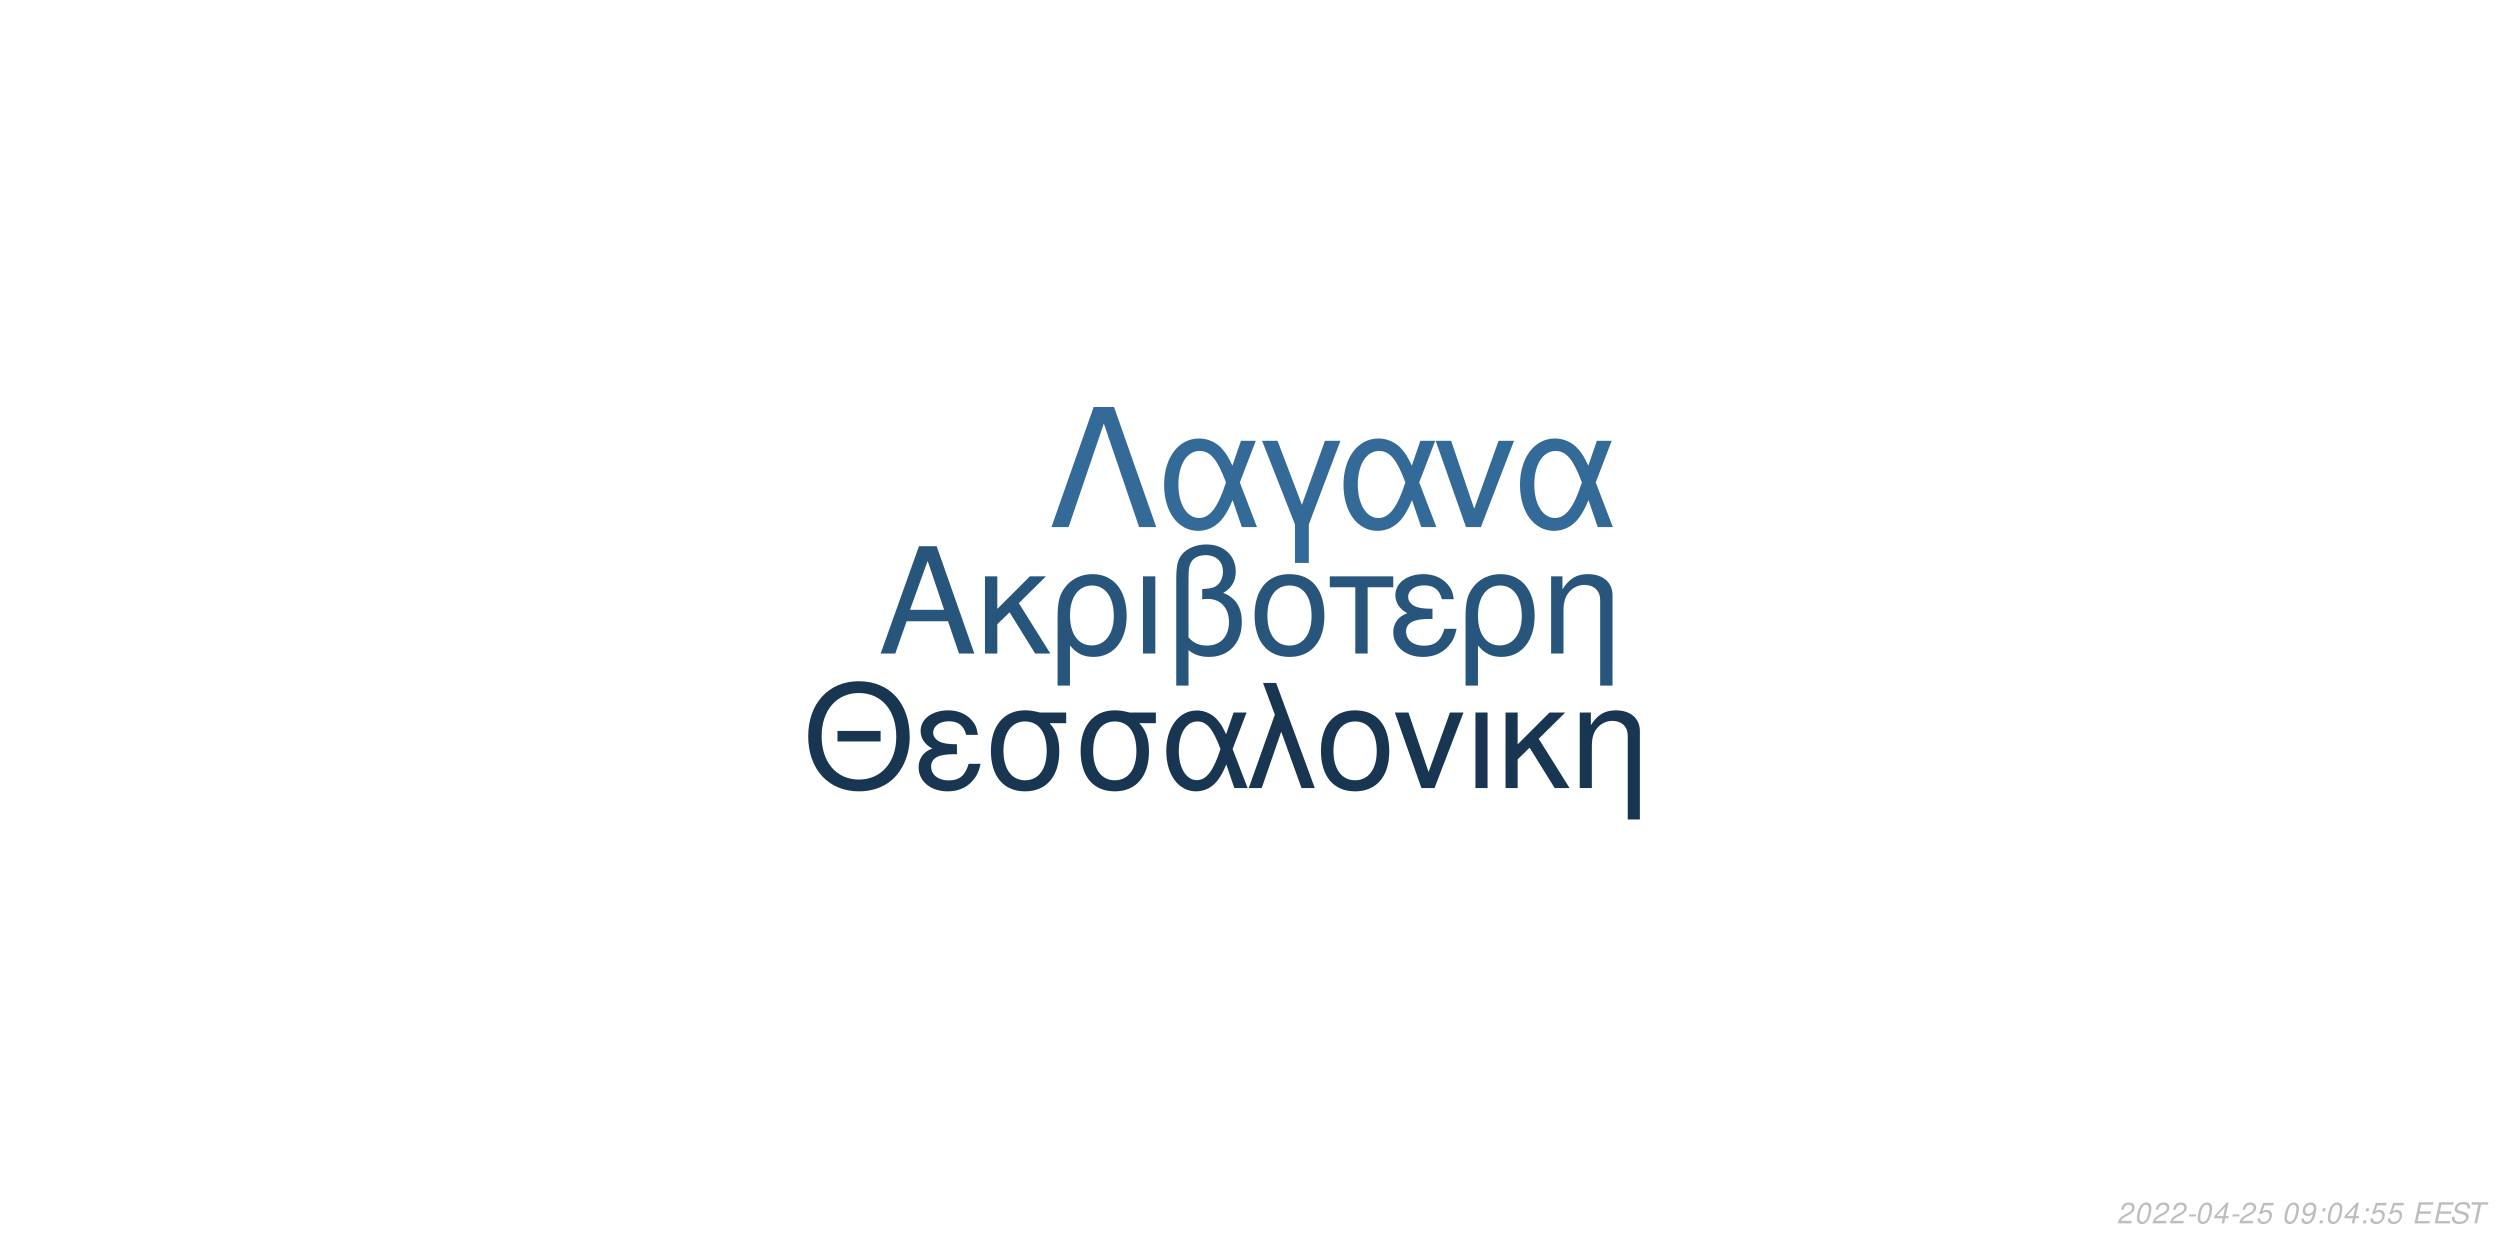
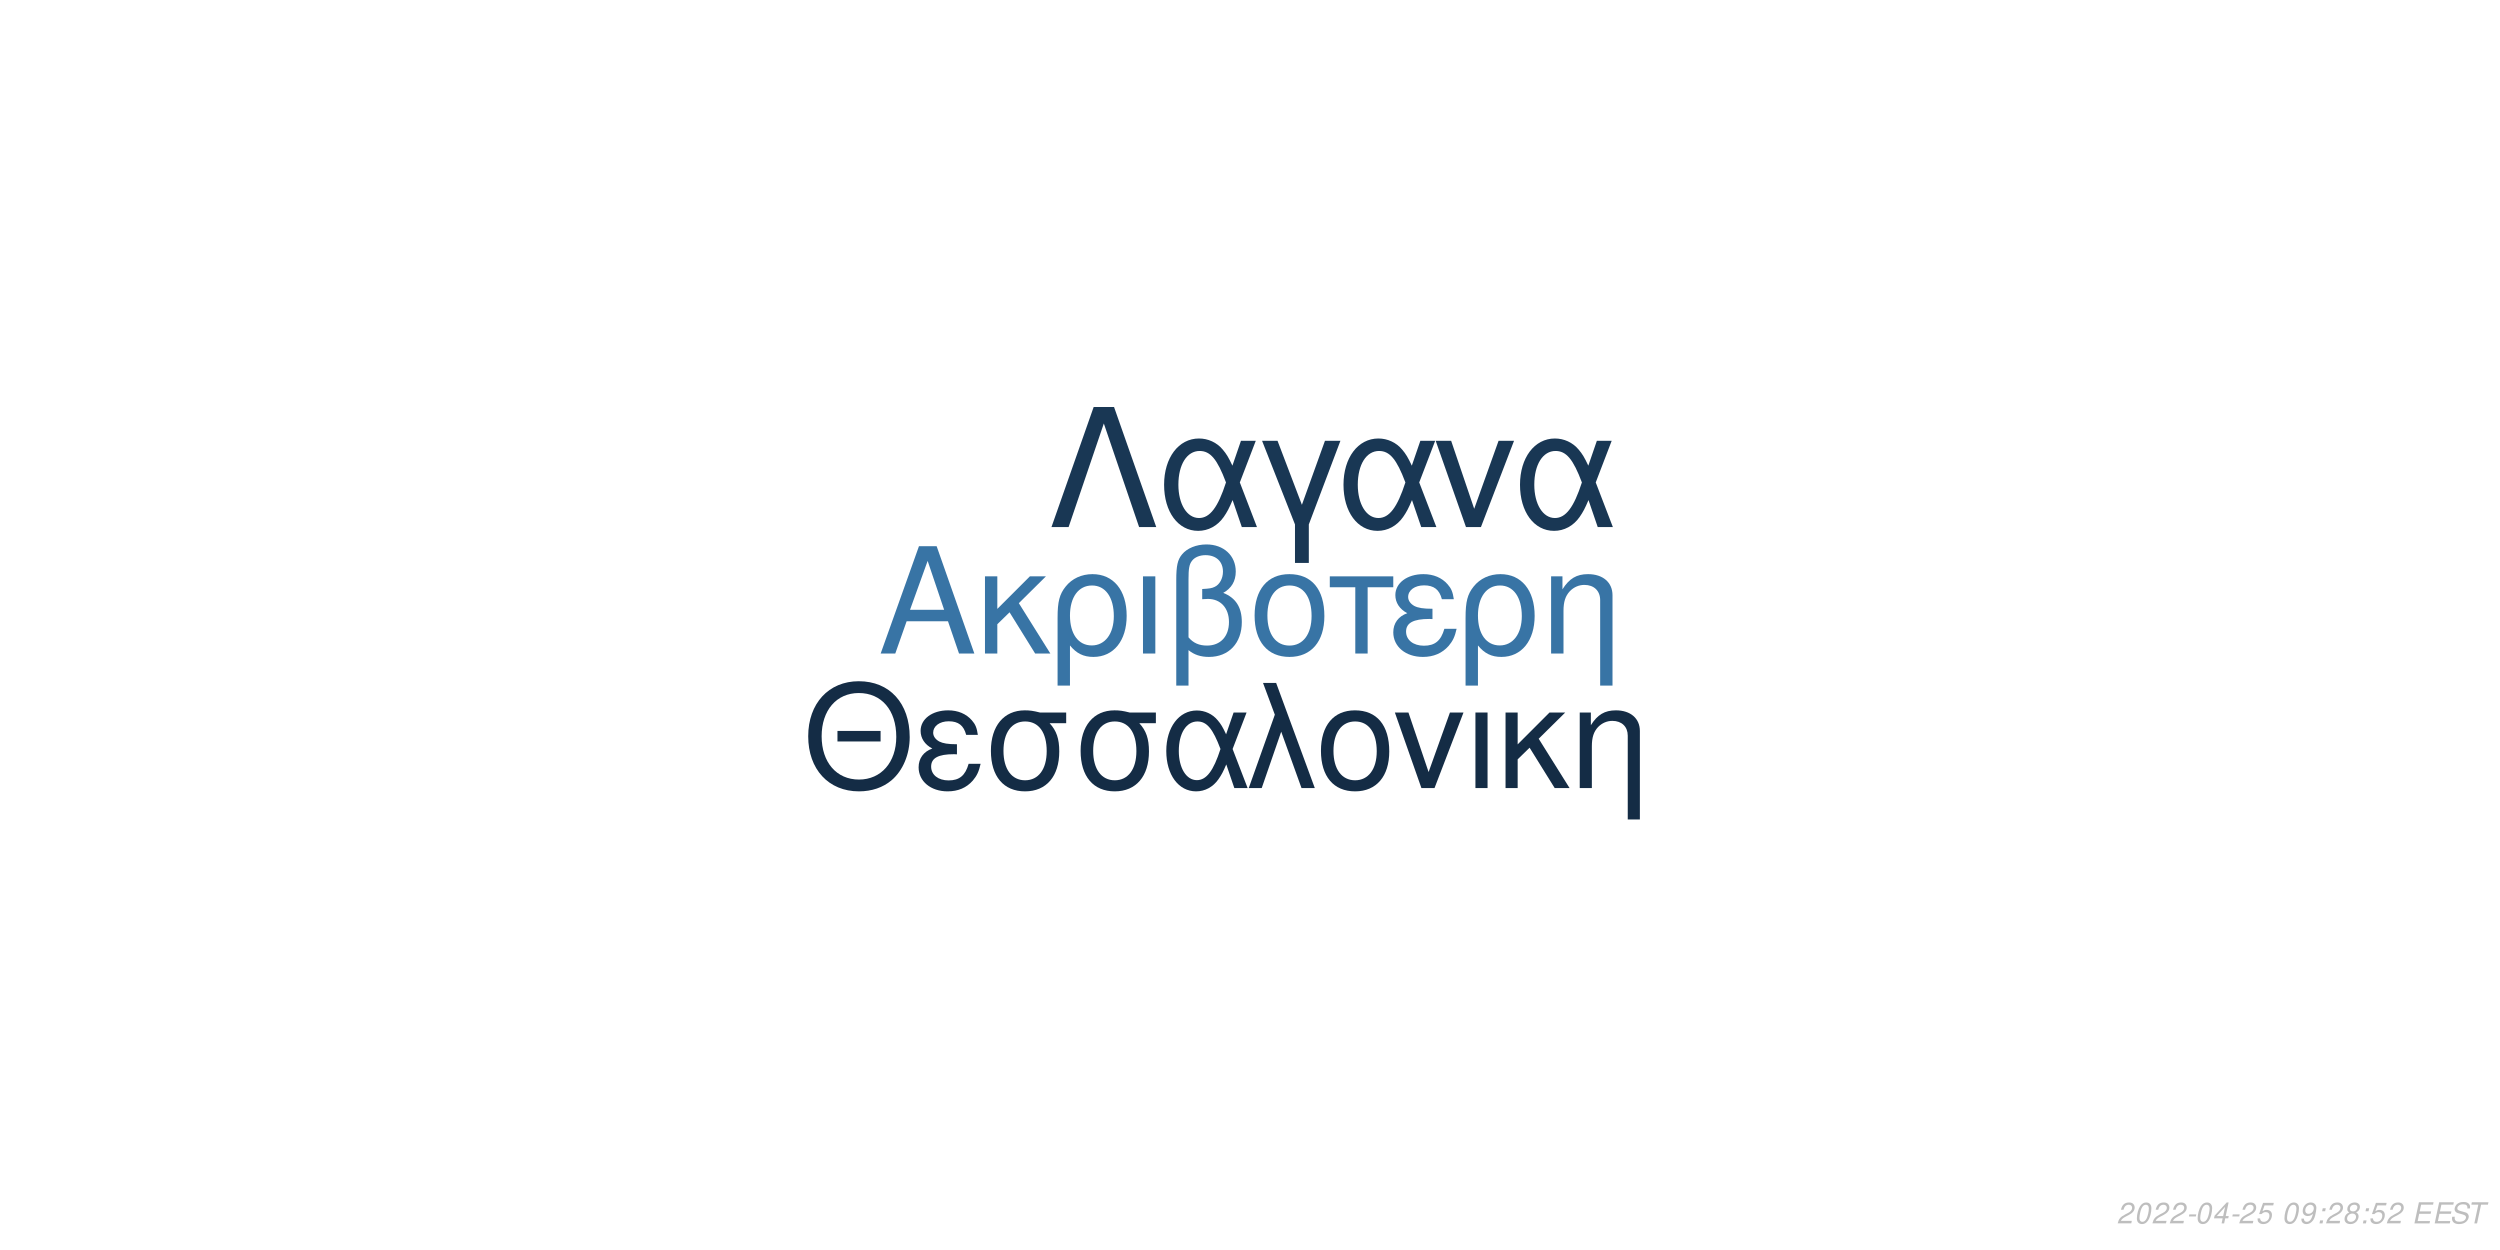
<svg xmlns="http://www.w3.org/2000/svg" xmlns:xlink="http://www.w3.org/1999/xlink" width="864pt" height="432pt" viewBox="0 0 864 432" version="1.1">
  <defs>
    <g>
      <symbol overflow="visible" id="glyph0-0">
        <path style="stroke:none;" d="" />
      </symbol>
      <symbol overflow="visible" id="glyph0-1">
        <path style="stroke:none;" d="M 24.125 -11.141 L 27.938 0 L 33.234 0 L 20.203 -37.094 L 14.094 -37.094 L 0.859 0 L 5.906 0 L 9.828 -11.141 Z M 22.797 -15.109 L 11 -15.109 L 17.094 -32.016 Z M 22.797 -15.109 " />
      </symbol>
      <symbol overflow="visible" id="glyph0-2">
        <path style="stroke:none;" d="M 7.172 -15.422 L 7.172 -26.672 L 2.906 -26.672 L 2.906 0 L 7.172 0 L 7.172 -10.125 L 11.406 -14.25 L 20.25 0 L 25.5 0 L 14.609 -17.406 L 23.969 -26.672 L 18.422 -26.672 Z M 7.172 -15.422 " />
      </symbol>
      <symbol overflow="visible" id="glyph0-3">
        <path style="stroke:none;" d="M 3 11.094 L 7.281 11.094 L 7.281 -2.797 C 9.516 -0.047 11.953 1.172 15.375 1.172 C 22.344 1.172 26.875 -4.422 26.875 -13.031 C 26.875 -21.891 22.297 -27.438 15.062 -27.438 C 11.297 -27.438 7.984 -25.906 5.797 -23.156 C 3.672 -20.516 3 -17.969 3 -12.359 Z M 14.906 -23.516 C 19.547 -23.516 22.438 -19.438 22.438 -12.922 C 22.438 -6.812 19.391 -2.797 14.812 -2.797 C 10.172 -2.797 7.281 -6.766 7.281 -13.125 C 7.281 -19.484 10.234 -23.516 14.906 -23.516 Z M 14.906 -23.516 " />
      </symbol>
      <symbol overflow="visible" id="glyph0-4">
        <path style="stroke:none;" d="M 3.516 0 L 7.781 0 L 7.781 -26.672 L 3.516 -26.672 Z M 3.516 0 " />
      </symbol>
      <symbol overflow="visible" id="glyph0-5">
        <path style="stroke:none;" d="M 4.016 11.094 L 8.25 11.094 L 8.25 -1.172 C 10.172 0.406 12.422 1.172 15.312 1.172 C 22.188 1.172 26.672 -3.609 26.672 -10.891 C 26.672 -15.984 24.578 -19.234 20.25 -20.969 C 23.109 -22.547 24.578 -25.031 24.578 -28.344 C 24.578 -33.844 20.406 -37.703 14.453 -37.703 C 10.938 -37.703 7.734 -36.391 6 -34.25 C 4.484 -32.422 4.016 -30.328 4.016 -25.391 Z M 8.25 -25.656 C 8.25 -29.359 8.5 -30.844 9.469 -32.062 C 10.375 -33.281 12.156 -34 14.094 -34 C 17.812 -34 20.156 -31.812 20.156 -28.297 C 20.156 -25.953 18.984 -23.812 17.297 -23.047 C 16.281 -22.547 15.469 -22.438 12.984 -22.297 L 12.984 -18.781 C 13.734 -18.828 14.344 -18.875 14.969 -18.875 C 19.344 -18.875 22.234 -15.719 22.234 -10.891 C 22.234 -5.906 19.281 -2.75 14.656 -2.75 C 11.953 -2.75 9.922 -3.609 8.25 -5.594 Z M 8.25 -25.656 " />
      </symbol>
      <symbol overflow="visible" id="glyph0-6">
        <path style="stroke:none;" d="M 14.094 -27.438 C 6.562 -27.438 2.094 -22.094 2.094 -13.125 C 2.094 -4.125 6.562 1.172 14.141 1.172 C 21.672 1.172 26.203 -4.172 26.203 -12.922 C 26.203 -22.188 21.828 -27.438 14.094 -27.438 Z M 14.141 -23.516 C 18.938 -23.516 21.781 -19.594 21.781 -12.984 C 21.781 -6.672 18.828 -2.75 14.141 -2.75 C 9.422 -2.75 6.516 -6.672 6.516 -13.125 C 6.516 -19.594 9.422 -23.516 14.141 -23.516 Z M 14.141 -23.516 " />
      </symbol>
      <symbol overflow="visible" id="glyph0-7">
        <path style="stroke:none;" d="M 7.891 0 L 12.156 0 L 12.156 -22.906 L 21.016 -22.906 L 21.016 -26.672 L -0.922 -26.672 L -0.922 -22.906 L 7.891 -22.906 Z M 7.891 0 " />
      </symbol>
      <symbol overflow="visible" id="glyph0-8">
        <path style="stroke:none;" d="M 14.562 -15.469 C 11.344 -15.469 9.562 -15.781 8.297 -16.438 C 6.922 -17.203 6.156 -18.328 6.156 -19.547 C 6.156 -21.891 8.453 -23.562 11.656 -23.562 C 15.062 -23.562 16.953 -22.094 17.812 -18.781 L 21.938 -18.781 C 21.578 -21.266 21.062 -22.5 19.797 -23.922 C 17.812 -26.203 14.906 -27.438 11.453 -27.438 C 5.797 -27.438 1.734 -24.375 1.734 -20.203 C 1.734 -17.609 3.156 -15.375 5.859 -13.938 C 2.797 -12.875 1.016 -10.484 1.016 -7.328 C 1.016 -2.391 5.297 1.172 11.25 1.172 C 14.969 1.172 17.906 -0.109 20.156 -2.641 C 21.578 -4.328 22.297 -5.797 22.906 -8.547 L 18.672 -8.547 C 17.5 -4.422 15.422 -2.703 11.609 -2.703 C 7.938 -2.703 5.438 -4.688 5.438 -7.578 C 5.438 -10.578 7.938 -11.953 13.484 -11.953 C 13.641 -11.953 14.094 -11.953 14.562 -11.906 Z M 14.562 -15.469 " />
      </symbol>
      <symbol overflow="visible" id="glyph0-9">
        <path style="stroke:none;" d="M 3.562 -26.672 L 3.562 0 L 7.844 0 L 7.844 -14.703 C 7.844 -17.906 8.5 -19.891 10.031 -21.531 C 11.406 -22.953 13.188 -23.719 15.062 -23.719 C 18.375 -23.719 20.516 -21.672 20.516 -18.469 L 20.516 11.094 L 24.781 11.094 L 24.781 -20.156 C 24.781 -24.578 21.469 -27.438 16.328 -27.438 C 12.359 -27.438 9.828 -25.906 7.484 -22.188 L 7.484 -26.672 Z M 3.562 -26.672 " />
      </symbol>
      <symbol overflow="visible" id="glyph1-0">
        <path style="stroke:none;" d="" />
      </symbol>
      <symbol overflow="visible" id="glyph1-1">
        <path style="stroke:none;" d="M 26.859 -19.734 L 11.953 -19.734 L 11.953 -16.094 L 26.859 -16.094 Z M 19.328 -36.922 C 8.922 -36.922 1.844 -29.25 1.844 -17.891 C 1.844 -6.484 8.875 1.141 19.391 1.141 C 23.812 1.141 27.703 -0.203 30.641 -2.688 C 34.578 -6.031 36.922 -11.656 36.922 -17.594 C 36.922 -29.297 30 -36.922 19.328 -36.922 Z M 19.328 -32.844 C 27.203 -32.844 32.281 -26.906 32.281 -17.688 C 32.281 -8.922 27.062 -2.938 19.391 -2.938 C 11.609 -2.938 6.484 -8.922 6.484 -17.891 C 6.484 -26.859 11.609 -32.844 19.328 -32.844 Z M 19.328 -32.844 " />
      </symbol>
      <symbol overflow="visible" id="glyph1-2">
        <path style="stroke:none;" d="M 14.25 -15.141 C 11.109 -15.141 9.375 -15.453 8.125 -16.094 C 6.781 -16.844 6.031 -17.938 6.031 -19.141 C 6.031 -21.422 8.266 -23.078 11.406 -23.078 C 14.75 -23.078 16.594 -21.625 17.438 -18.391 L 21.469 -18.391 C 21.125 -20.828 20.625 -22.031 19.391 -23.422 C 17.438 -25.656 14.594 -26.859 11.219 -26.859 C 5.688 -26.859 1.688 -23.875 1.688 -19.781 C 1.688 -17.234 3.094 -15.047 5.734 -13.656 C 2.734 -12.609 1 -10.266 1 -7.172 C 1 -2.344 5.188 1.141 11.016 1.141 C 14.656 1.141 17.547 -0.094 19.734 -2.594 C 21.125 -4.234 21.828 -5.688 22.422 -8.375 L 18.281 -8.375 C 17.141 -4.328 15.094 -2.641 11.359 -2.641 C 7.766 -2.641 5.328 -4.578 5.328 -7.422 C 5.328 -10.359 7.766 -11.703 13.203 -11.703 C 13.359 -11.703 13.797 -11.703 14.25 -11.656 Z M 14.25 -15.141 " />
      </symbol>
      <symbol overflow="visible" id="glyph1-3">
        <path style="stroke:none;" d="M 29 -26.109 L 19.938 -26.109 C 17.594 -26.703 16.438 -26.859 14.703 -26.859 C 7.469 -26.859 2.984 -21.469 2.984 -12.859 C 2.984 -4.031 7.375 1.141 14.797 1.141 C 22.172 1.141 26.609 -4.078 26.609 -12.656 C 26.609 -17.047 25.656 -19.828 23.266 -22.422 L 29 -22.422 Z M 14.797 -23.016 C 19.531 -23.016 22.266 -19.234 22.266 -12.75 C 22.266 -6.531 19.438 -2.688 14.797 -2.688 C 10.172 -2.688 7.328 -6.531 7.328 -12.859 C 7.328 -19.188 10.172 -23.016 14.797 -23.016 Z M 14.797 -23.016 " />
      </symbol>
      <symbol overflow="visible" id="glyph1-4">
        <path style="stroke:none;" d="M 29.344 -26.109 L 24.859 -26.109 L 22.266 -18.578 C 21.125 -21.031 20.484 -22.125 19.328 -23.469 C 17.547 -25.609 14.906 -26.812 12.156 -26.812 C 5.984 -26.812 1.594 -20.984 1.594 -12.812 C 1.594 -4.578 5.828 1.141 11.906 1.141 C 14.953 1.141 17.734 -0.344 19.625 -3.047 C 20.672 -4.531 21.281 -5.688 22.328 -8.172 L 25.109 0 L 29.703 0 L 24.516 -13.5 Z M 20.328 -13.5 C 17.891 -5.922 15.453 -2.734 12.156 -2.734 C 8.516 -2.734 5.922 -6.922 5.922 -12.812 C 5.922 -18.938 8.516 -23.016 12.359 -23.016 C 15.594 -23.016 17.688 -20.531 20.328 -13.5 Z M 20.328 -13.5 " />
      </symbol>
      <symbol overflow="visible" id="glyph1-5">
        <path style="stroke:none;" d="M 1.094 0 L 5.578 0 L 12.312 -19.484 L 19.328 0 L 23.922 0 L 10.562 -36.328 L 6.031 -36.328 L 10.109 -25.359 Z M 1.094 0 " />
      </symbol>
      <symbol overflow="visible" id="glyph1-6">
        <path style="stroke:none;" d="M 13.797 -26.859 C 6.422 -26.859 2.047 -21.625 2.047 -12.859 C 2.047 -4.031 6.422 1.141 13.859 1.141 C 21.234 1.141 25.656 -4.078 25.656 -12.656 C 25.656 -21.719 21.375 -26.859 13.797 -26.859 Z M 13.859 -23.016 C 18.531 -23.016 21.328 -19.188 21.328 -12.703 C 21.328 -6.531 18.438 -2.688 13.859 -2.688 C 9.219 -2.688 6.375 -6.531 6.375 -12.859 C 6.375 -19.188 9.219 -23.016 13.859 -23.016 Z M 13.859 -23.016 " />
      </symbol>
      <symbol overflow="visible" id="glyph1-7">
        <path style="stroke:none;" d="M 14.297 0 L 24.312 -26.109 L 19.625 -26.109 L 12.25 -5.531 L 5.281 -26.109 L 0.594 -26.109 L 9.766 0 Z M 14.297 0 " />
      </symbol>
      <symbol overflow="visible" id="glyph1-8">
        <path style="stroke:none;" d="M 3.438 0 L 7.625 0 L 7.625 -26.109 L 3.438 -26.109 Z M 3.438 0 " />
      </symbol>
      <symbol overflow="visible" id="glyph1-9">
        <path style="stroke:none;" d="M 7.031 -15.094 L 7.031 -26.109 L 2.844 -26.109 L 2.844 0 L 7.031 0 L 7.031 -9.922 L 11.156 -13.953 L 19.828 0 L 24.969 0 L 14.297 -17.047 L 23.469 -26.109 L 18.031 -26.109 Z M 7.031 -15.094 " />
      </symbol>
      <symbol overflow="visible" id="glyph1-10">
        <path style="stroke:none;" d="M 3.484 -26.109 L 3.484 0 L 7.672 0 L 7.672 -14.406 C 7.672 -17.547 8.328 -19.484 9.812 -21.078 C 11.156 -22.469 12.906 -23.219 14.75 -23.219 C 17.984 -23.219 20.078 -21.234 20.078 -18.094 L 20.078 10.859 L 24.266 10.859 L 24.266 -19.734 C 24.266 -24.062 21.031 -26.859 16 -26.859 C 12.109 -26.859 9.609 -25.359 7.328 -21.719 L 7.328 -26.109 Z M 3.484 -26.109 " />
      </symbol>
      <symbol overflow="visible" id="glyph2-0">
        <path style="stroke:none;" d="" />
      </symbol>
      <symbol overflow="visible" id="glyph2-1">
        <path style="stroke:none;" d="M 22.531 -41.484 L 15.484 -41.484 L 0.906 0 L 6.828 0 L 19 -35.797 L 31.188 0 L 37.109 0 Z M 22.531 -41.484 " />
      </symbol>
      <symbol overflow="visible" id="glyph2-2">
        <path style="stroke:none;" d="M 33.516 -29.812 L 28.391 -29.812 L 25.438 -21.219 C 24.125 -24.016 23.391 -25.266 22.078 -26.797 C 20.031 -29.25 17.016 -30.609 13.891 -30.609 C 6.828 -30.609 1.828 -23.953 1.828 -14.625 C 1.828 -5.234 6.656 1.312 13.594 1.312 C 17.078 1.312 20.266 -0.391 22.422 -3.469 C 23.609 -5.172 24.297 -6.484 25.5 -9.328 L 28.688 0 L 33.922 0 L 28 -15.422 Z M 23.219 -15.422 C 20.422 -6.766 17.641 -3.125 13.891 -3.125 C 9.734 -3.125 6.766 -7.906 6.766 -14.625 C 6.766 -21.625 9.734 -26.297 14.109 -26.297 C 17.812 -26.297 20.203 -23.453 23.219 -15.422 Z M 23.219 -15.422 " />
      </symbol>
      <symbol overflow="visible" id="glyph2-3">
        <path style="stroke:none;" d="M 12.062 12.406 L 16.844 12.406 L 16.844 -0.906 L 27.766 -29.812 L 22.422 -29.812 L 14.453 -7.688 L 6.031 -29.812 L 0.688 -29.812 L 12.062 -0.906 Z M 12.062 12.406 " />
      </symbol>
      <symbol overflow="visible" id="glyph2-4">
        <path style="stroke:none;" d="M 16.328 0 L 27.766 -29.812 L 22.422 -29.812 L 14 -6.312 L 6.031 -29.812 L 0.688 -29.812 L 11.156 0 Z M 16.328 0 " />
      </symbol>
      <symbol overflow="visible" id="glyph3-0">
        <path style="stroke:none;" d="" />
      </symbol>
      <symbol overflow="visible" id="glyph3-1">
        <path style="stroke:none;" d="M 5.234 -0.875 L 1.469 -0.875 C 1.641 -1.375 2.203 -1.891 3.109 -2.344 L 4.234 -2.938 C 5.562 -3.625 6.219 -4.469 6.219 -5.484 C 6.219 -5.938 6.062 -6.359 5.797 -6.656 C 5.469 -7.047 4.984 -7.234 4.312 -7.234 C 2.766 -7.234 1.891 -6.453 1.484 -4.734 L 2.375 -4.734 C 2.484 -5.188 2.609 -5.484 2.797 -5.75 C 3.094 -6.203 3.609 -6.453 4.188 -6.453 C 4.891 -6.453 5.344 -6.031 5.344 -5.375 C 5.344 -4.703 4.859 -4.094 4.016 -3.656 L 2.984 -3.125 C 1.234 -2.188 0.797 -1.656 0.344 -0.016 L 5.047 -0.016 Z M 5.234 -0.875 " />
      </symbol>
      <symbol overflow="visible" id="glyph3-2">
        <path style="stroke:none;" d="M 4.203 -7.234 C 3.375 -7.234 2.688 -6.812 2.125 -5.984 C 1.484 -5.047 0.984 -3.188 0.984 -1.734 C 0.984 -1.109 1.172 -0.562 1.484 -0.266 C 1.797 0.047 2.281 0.234 2.766 0.234 C 3.625 0.234 4.281 -0.156 4.859 -1.016 C 5.516 -1.953 6 -3.797 6 -5.266 C 6 -6.5 5.328 -7.234 4.203 -7.234 Z M 4.094 -6.453 C 4.734 -6.453 5.125 -5.984 5.125 -5.156 C 5.125 -4.203 4.781 -2.625 4.406 -1.812 C 3.984 -0.938 3.516 -0.547 2.875 -0.547 C 2.25 -0.547 1.875 -1.031 1.875 -1.828 C 1.875 -2.797 2.203 -4.344 2.594 -5.203 C 2.984 -6.047 3.453 -6.453 4.094 -6.453 Z M 4.094 -6.453 " />
      </symbol>
      <symbol overflow="visible" id="glyph3-3">
        <path style="stroke:none;" d="M 3.516 -3.125 L 1.125 -3.125 L 0.969 -2.406 L 3.359 -2.406 Z M 3.516 -3.125 " />
      </symbol>
      <symbol overflow="visible" id="glyph3-4">
        <path style="stroke:none;" d="M 3.625 -1.75 L 3.266 0 L 4.141 0 L 4.516 -1.75 L 5.562 -1.75 L 5.734 -2.531 L 4.688 -2.531 L 5.688 -7.234 L 5.016 -7.234 L 0.844 -2.672 L 0.641 -1.75 Z M 3.797 -2.531 L 1.594 -2.531 L 4.469 -5.703 Z M 3.797 -2.531 " />
      </symbol>
      <symbol overflow="visible" id="glyph3-5">
        <path style="stroke:none;" d="M 6.297 -7.094 L 2.594 -7.094 L 1.234 -3.234 L 2.047 -3.234 C 2.656 -3.766 2.938 -3.906 3.531 -3.906 C 4.328 -3.906 4.797 -3.453 4.797 -2.688 C 4.797 -1.438 3.969 -0.547 2.828 -0.547 C 2.031 -0.547 1.609 -0.938 1.578 -1.734 L 0.703 -1.734 L 0.703 -1.516 C 0.703 -0.938 0.844 -0.547 1.188 -0.266 C 1.562 0.062 2.078 0.234 2.703 0.234 C 3.656 0.234 4.391 -0.156 4.984 -0.922 C 5.422 -1.5 5.672 -2.234 5.672 -2.953 C 5.672 -4 4.938 -4.672 3.812 -4.672 C 3.328 -4.672 2.906 -4.547 2.406 -4.234 L 3.109 -6.219 L 6.109 -6.219 Z M 6.297 -7.094 " />
      </symbol>
      <symbol overflow="visible" id="glyph3-6">
        <path style="stroke:none;" d="" />
      </symbol>
      <symbol overflow="visible" id="glyph3-7">
        <path style="stroke:none;" d="M 0.844 -1.656 C 0.844 -1.547 0.844 -1.438 0.844 -1.375 C 0.844 -0.406 1.531 0.234 2.578 0.234 C 3.203 0.234 3.766 0.016 4.297 -0.438 C 4.938 -1 5.312 -1.656 5.594 -2.719 C 5.844 -3.672 6.016 -4.766 6.016 -5.375 C 6.016 -5.844 5.844 -6.328 5.547 -6.656 C 5.203 -7.031 4.703 -7.234 4.062 -7.234 C 2.516 -7.234 1.297 -5.938 1.297 -4.266 C 1.297 -3.203 1.984 -2.547 3.047 -2.547 C 3.484 -2.547 3.953 -2.672 4.281 -2.891 C 4.406 -2.984 4.547 -3.078 4.828 -3.344 C 4.438 -1.484 3.703 -0.547 2.703 -0.547 C 2.109 -0.547 1.719 -0.938 1.719 -1.547 L 1.719 -1.656 Z M 3.953 -6.453 C 4.625 -6.453 5.141 -5.953 5.141 -5.281 C 5.141 -4.188 4.312 -3.312 3.297 -3.312 C 2.594 -3.312 2.172 -3.734 2.172 -4.453 C 2.172 -5.562 2.984 -6.453 3.953 -6.453 Z M 3.953 -6.453 " />
      </symbol>
      <symbol overflow="visible" id="glyph3-8">
        <path style="stroke:none;" d="M 2.359 -1.031 L 1.312 -1.031 L 1.094 0 L 2.141 0 Z M 3.266 -5.234 L 2.219 -5.234 L 2 -4.203 L 3.047 -4.203 Z M 3.266 -5.234 " />
      </symbol>
      <symbol overflow="visible" id="glyph3-9">
+         <path style="stroke:none;" d="M 4.766 -3.797 C 5.078 -3.969 5.234 -4.078 5.438 -4.234 C 5.812 -4.594 6.062 -5.172 6.062 -5.734 C 6.062 -6.625 5.344 -7.234 4.266 -7.234 C 2.812 -7.234 1.703 -6.219 1.703 -4.875 C 1.703 -4.406 1.875 -4.125 2.359 -3.812 C 1.297 -3.312 0.75 -2.516 0.75 -1.469 C 0.75 -0.438 1.547 0.234 2.812 0.234 C 3.656 0.234 4.359 -0.094 4.938 -0.734 C 5.359 -1.234 5.609 -1.859 5.609 -2.438 C 5.609 -3.047 5.312 -3.516 4.766 -3.797 Z M 4.109 -6.453 C 4.797 -6.453 5.188 -6.125 5.188 -5.578 C 5.188 -5.266 5.062 -4.922 4.859 -4.672 C 4.562 -4.312 4.188 -4.156 3.656 -4.156 C 2.984 -4.156 2.594 -4.453 2.594 -4.984 C 2.594 -5.859 3.203 -6.453 4.109 -6.453 Z M 3.453 -3.406 C 4.234 -3.406 4.734 -2.984 4.734 -2.312 C 4.734 -1.312 3.922 -0.547 2.875 -0.547 C 2.125 -0.547 1.625 -0.969 1.625 -1.625 C 1.625 -2.609 2.438 -3.406 3.453 -3.406 Z M 3.453 -3.406 " />
+       </symbol>
+       <symbol overflow="visible" id="glyph3-10">
        <path style="stroke:none;" d="M 2.547 -3.312 L 6.5 -3.312 L 6.688 -4.141 L 2.719 -4.141 L 3.219 -6.469 L 7.344 -6.469 L 7.516 -7.297 L 2.453 -7.297 L 0.906 0 L 6.125 0 L 6.297 -0.812 L 2.016 -0.812 Z M 2.547 -3.312 " />
      </symbol>
-       <symbol overflow="visible" id="glyph3-10">
+       <symbol overflow="visible" id="glyph3-11">
        <path style="stroke:none;" d="M 7.062 -5.156 C 7.125 -5.438 7.141 -5.562 7.141 -5.703 C 7.141 -6.156 6.938 -6.594 6.594 -6.891 C 6.188 -7.25 5.656 -7.406 4.875 -7.406 C 3.844 -7.406 3.047 -7.125 2.5 -6.562 C 2.094 -6.141 1.781 -5.438 1.781 -4.922 C 1.781 -4.297 2.219 -3.766 2.891 -3.562 L 4.594 -3.094 C 5.406 -2.859 5.734 -2.578 5.734 -2.094 C 5.734 -1.781 5.547 -1.406 5.266 -1.141 C 4.844 -0.766 4.266 -0.578 3.453 -0.578 C 2.328 -0.578 1.812 -0.984 1.812 -1.906 C 1.812 -2.047 1.812 -2.125 1.844 -2.312 L 0.984 -2.312 C 0.906 -2.062 0.891 -1.906 0.891 -1.688 C 0.891 -0.484 1.797 0.234 3.297 0.234 C 4.359 0.234 5.234 -0.062 5.812 -0.609 C 6.344 -1.078 6.688 -1.797 6.688 -2.375 C 6.688 -2.641 6.609 -2.906 6.453 -3.156 C 6.234 -3.5 5.938 -3.703 5.469 -3.828 L 3.75 -4.312 C 2.984 -4.547 2.734 -4.734 2.734 -5.188 C 2.734 -5.547 2.875 -5.844 3.188 -6.109 C 3.547 -6.438 4.031 -6.594 4.703 -6.594 C 5.266 -6.594 5.688 -6.484 5.906 -6.297 C 6.094 -6.125 6.219 -5.797 6.219 -5.516 C 6.219 -5.422 6.203 -5.344 6.188 -5.156 Z M 7.062 -5.156 " />
      </symbol>
-       <symbol overflow="visible" id="glyph3-11">
+       <symbol overflow="visible" id="glyph3-12">
        <path style="stroke:none;" d="M 4.938 -6.469 L 7.312 -6.469 L 7.484 -7.297 L 1.75 -7.297 L 1.578 -6.469 L 3.984 -6.469 L 2.609 0 L 3.547 0 Z M 4.938 -6.469 " />
      </symbol>
    </g>
  </defs>
  <g id="surface1">
    <rect x="0" y="0" width="864" height="432" style="fill:rgb(100%,100%,100%);fill-opacity:1;stroke:none;" />
-     <g style="fill:rgb(15.686%,33.333%,48.235%);fill-opacity:1;">
+     <g style="fill:rgb(21.961%,45.49%,64.706%);fill-opacity:1;">
      <use xlink:href="#glyph0-1" x="303.5" y="225.861" />
      <use xlink:href="#glyph0-2" x="337.5" y="225.861" />
      <use xlink:href="#glyph0-3" x="362.5" y="225.861" />
      <use xlink:href="#glyph0-4" x="391.5" y="225.861" />
      <use xlink:href="#glyph0-5" x="402.5" y="225.861" />
      <use xlink:href="#glyph0-6" x="431.5" y="225.861" />
      <use xlink:href="#glyph0-7" x="460.5" y="225.861" />
      <use xlink:href="#glyph0-8" x="480.5" y="225.861" />
      <use xlink:href="#glyph0-3" x="503.5" y="225.861" />
      <use xlink:href="#glyph0-9" x="532.5" y="225.861" />
    </g>
-     <g style="fill:rgb(9.412%,21.176%,31.765%);fill-opacity:1;">
+     <g style="fill:rgb(7.843%,17.255%,27.059%);fill-opacity:1;">
      <use xlink:href="#glyph1-1" x="277.473" y="272.354" />
      <use xlink:href="#glyph1-2" x="316.473" y="272.354" />
      <use xlink:href="#glyph1-3" x="339.473" y="272.354" />
      <use xlink:href="#glyph1-3" x="370.473" y="272.354" />
      <use xlink:href="#glyph1-4" x="401.473" y="272.354" />
      <use xlink:href="#glyph1-5" x="430.473" y="272.354" />
      <use xlink:href="#glyph1-6" x="454.473" y="272.354" />
      <use xlink:href="#glyph1-7" x="481.473" y="272.354" />
      <use xlink:href="#glyph1-8" x="506.473" y="272.354" />
      <use xlink:href="#glyph1-9" x="517.473" y="272.354" />
      <use xlink:href="#glyph1-10" x="542.473" y="272.354" />
    </g>
-     <g style="fill:rgb(20%,41.569%,59.608%);fill-opacity:1;">
+     <g style="fill:rgb(9.804%,21.569%,32.941%);fill-opacity:1;">
      <use xlink:href="#glyph2-1" x="362.484" y="182.152" />
      <use xlink:href="#glyph2-2" x="400.484" y="182.152" />
      <use xlink:href="#glyph2-3" x="435.484" y="182.152" />
      <use xlink:href="#glyph2-2" x="462.484" y="182.152" />
      <use xlink:href="#glyph2-4" x="495.484" y="182.152" />
      <use xlink:href="#glyph2-2" x="523.484" y="182.152" />
    </g>
    <g style="fill:rgb(74.51%,74.51%,74.51%);fill-opacity:1;">
      <use xlink:href="#glyph3-1" x="731.52" y="422.81" />
      <use xlink:href="#glyph3-2" x="737.52" y="422.81" />
      <use xlink:href="#glyph3-1" x="743.52" y="422.81" />
      <use xlink:href="#glyph3-1" x="749.52" y="422.81" />
      <use xlink:href="#glyph3-3" x="755.52" y="422.81" />
      <use xlink:href="#glyph3-2" x="758.52" y="422.81" />
      <use xlink:href="#glyph3-4" x="764.52" y="422.81" />
      <use xlink:href="#glyph3-3" x="770.52" y="422.81" />
      <use xlink:href="#glyph3-1" x="773.52" y="422.81" />
      <use xlink:href="#glyph3-5" x="779.52" y="422.81" />
      <use xlink:href="#glyph3-6" x="785.52" y="422.81" />
      <use xlink:href="#glyph3-2" x="788.52" y="422.81" />
      <use xlink:href="#glyph3-7" x="794.52" y="422.81" />
      <use xlink:href="#glyph3-8" x="800.52" y="422.81" />
-       <use xlink:href="#glyph3-2" x="803.52" y="422.81" />
-       <use xlink:href="#glyph3-4" x="809.52" y="422.81" />
+       <use xlink:href="#glyph3-1" x="803.52" y="422.81" />
+       <use xlink:href="#glyph3-9" x="809.52" y="422.81" />
      <use xlink:href="#glyph3-8" x="815.52" y="422.81" />
      <use xlink:href="#glyph3-5" x="818.52" y="422.81" />
-       <use xlink:href="#glyph3-5" x="824.52" y="422.81" />
+       <use xlink:href="#glyph3-1" x="824.52" y="422.81" />
      <use xlink:href="#glyph3-6" x="830.52" y="422.81" />
-       <use xlink:href="#glyph3-9" x="833.52" y="422.81" />
-       <use xlink:href="#glyph3-9" x="840.52" y="422.81" />
-       <use xlink:href="#glyph3-10" x="846.52" y="422.81" />
-       <use xlink:href="#glyph3-11" x="852.52" y="422.81" />
+       <use xlink:href="#glyph3-10" x="833.52" y="422.81" />
+       <use xlink:href="#glyph3-10" x="840.52" y="422.81" />
+       <use xlink:href="#glyph3-11" x="846.52" y="422.81" />
+       <use xlink:href="#glyph3-12" x="852.52" y="422.81" />
    </g>
  </g>
</svg>
